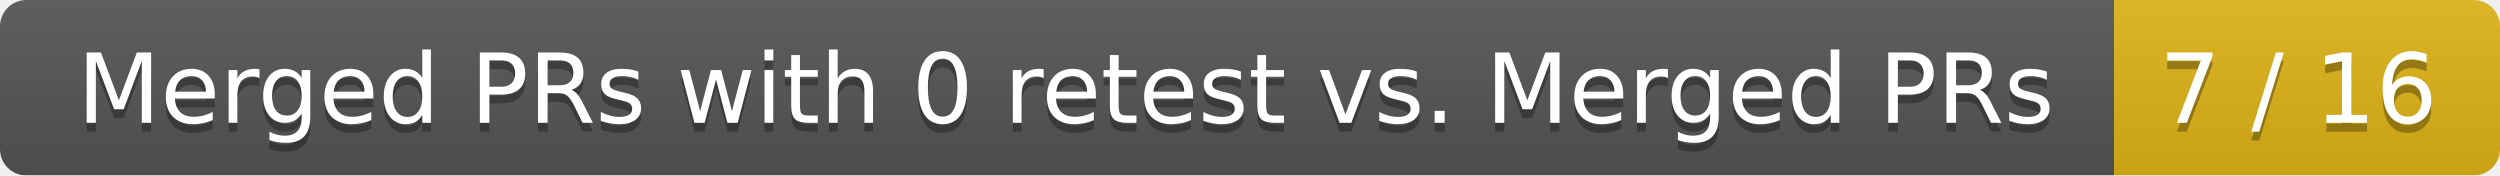
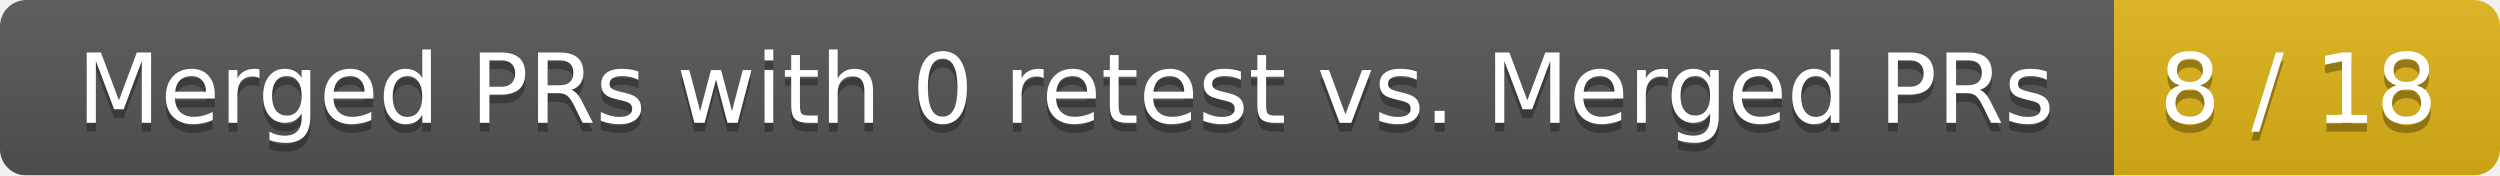
<svg xmlns="http://www.w3.org/2000/svg" width="285" height="20">
  <linearGradient id="smooth" x2="0" y2="100%">
    <stop offset="0" stop-color="#bbb" stop-opacity=".1" />
    <stop offset="1" stop-opacity=".1" />
  </linearGradient>
  <mask id="round">
    <rect width="285" height="20" rx="3" fill="#fff" />
  </mask>
  <g mask="url(#round)">
    <rect width="241" height="20" fill="#555" />
    <rect x="241" width="44" height="20" fill="#dfb317" />
    <rect width="285" height="20" fill="url(#smooth)" />
  </g>
  <g fill="#fff" text-anchor="middle" font-family="DejaVu Sans,Verdana,Geneva,sans-serif" font-size="11">
    <text x="121.5" y="15" fill="#010101" fill-opacity=".3">Merged PRs with 0 retest vs. Merged PRs</text>
    <text x="121.5" y="14">Merged PRs with 0 retest vs. Merged PRs</text>
-     <text x="262" y="15" fill="#010101" fill-opacity=".3">7 / 16</text>
-     <text x="262" y="14">7 / 16</text>
+     <text x="262" y="15" fill="#010101" fill-opacity=".3">8 / 18</text>
+     <text x="262" y="14">8 / 18</text>
  </g>
</svg>
